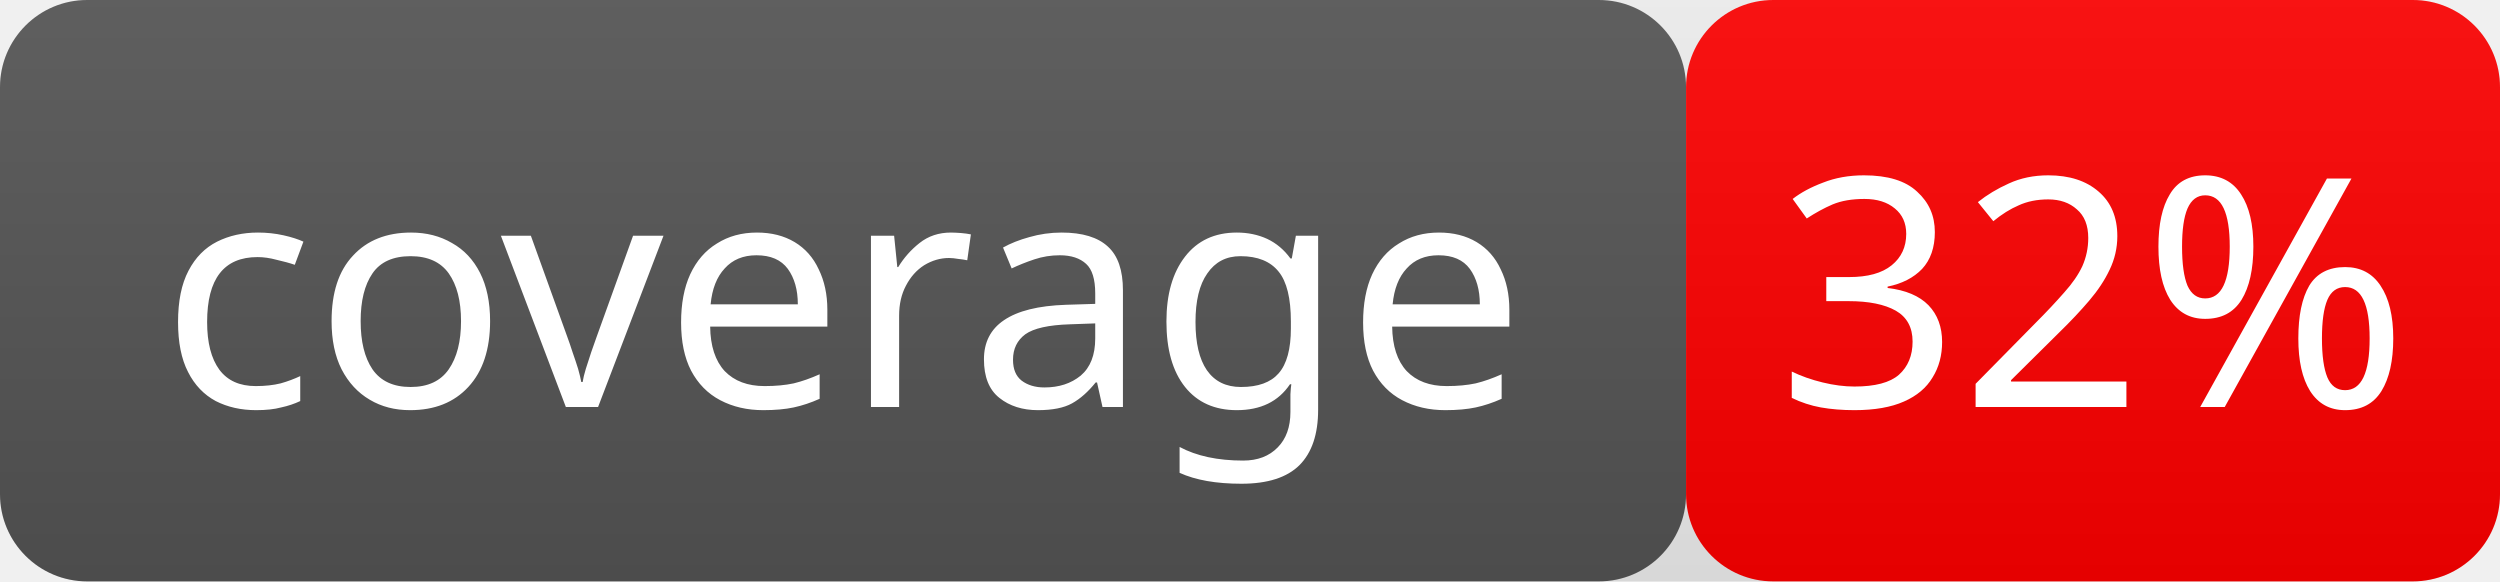
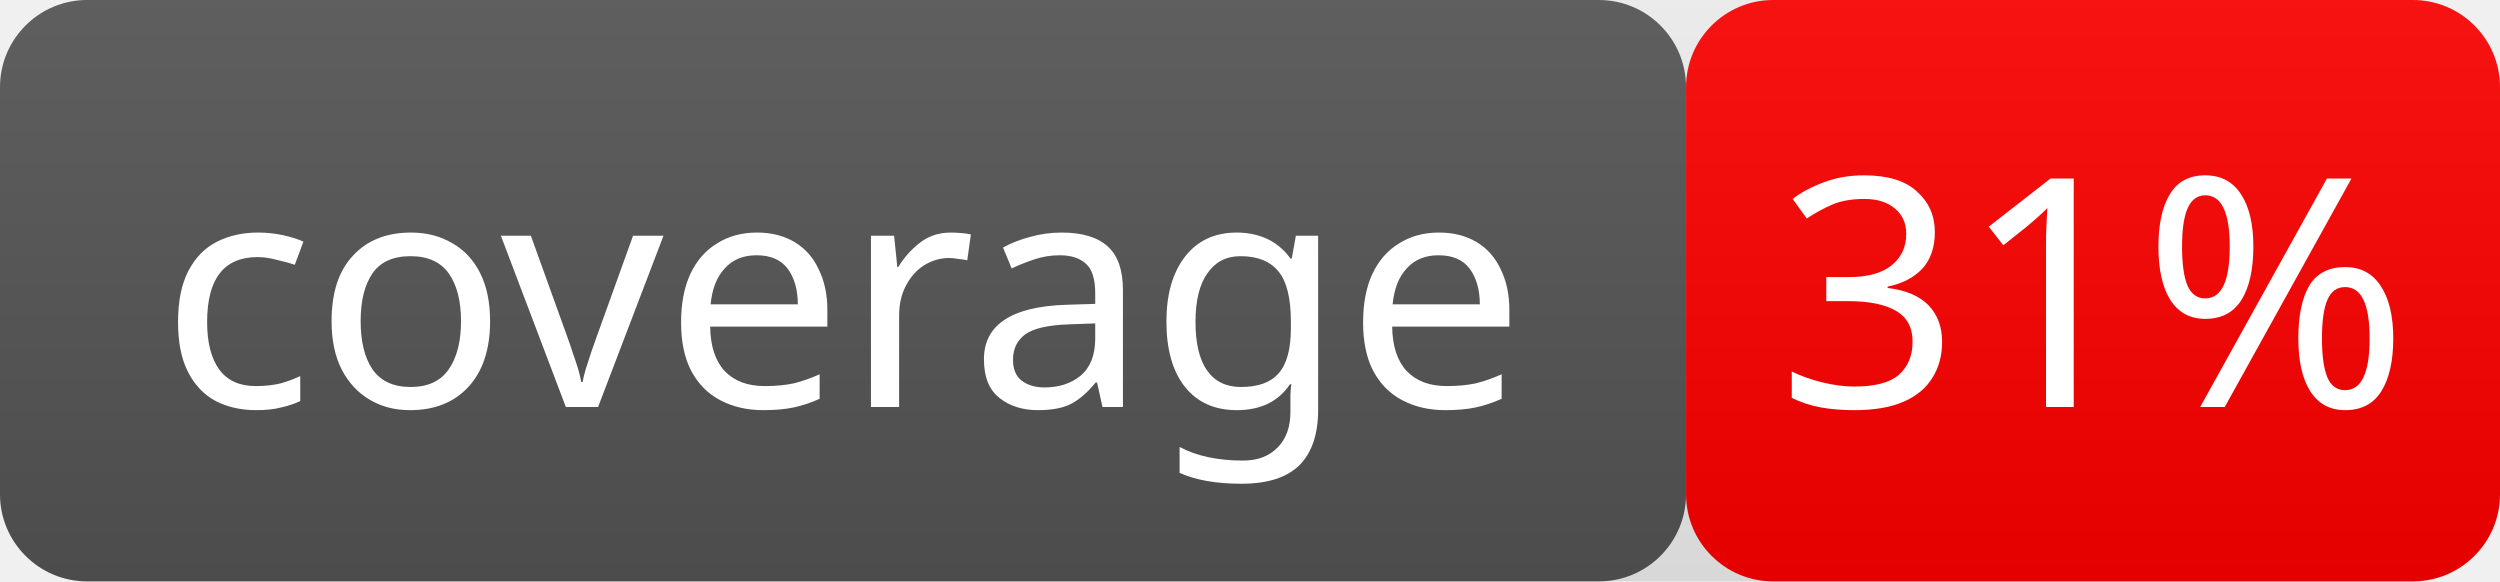
- <svg xmlns="http://www.w3.org/2000/svg" width="86" height="20" role="img" aria-label="coverage: 32%">
+ <svg xmlns="http://www.w3.org/2000/svg" width="86" height="20" role="img" aria-label="coverage: 31%">
  <linearGradient id="smooth" x2="0" y2="100%">
    <stop offset="0" stop-color="#bbb" stop-opacity=".1" />
    <stop offset="1" stop-opacity=".1" />
  </linearGradient>
  <rect rx="3" width="58" height="20" fill="#555" />
  <rect rx="3" x="58" width="28" height="20" fill="red" />
  <rect rx="3" width="86" height="20" fill="url(#smooth)" />
  <g fill="#fff" text-anchor="middle" font-family="Verdana" font-size="11">
    <text x="29.0" y="14">coverage</text>
-     <text x="72.0" y="14">32%</text>
+     <text x="72.0" y="14">31%</text>
  </g>
</svg>
